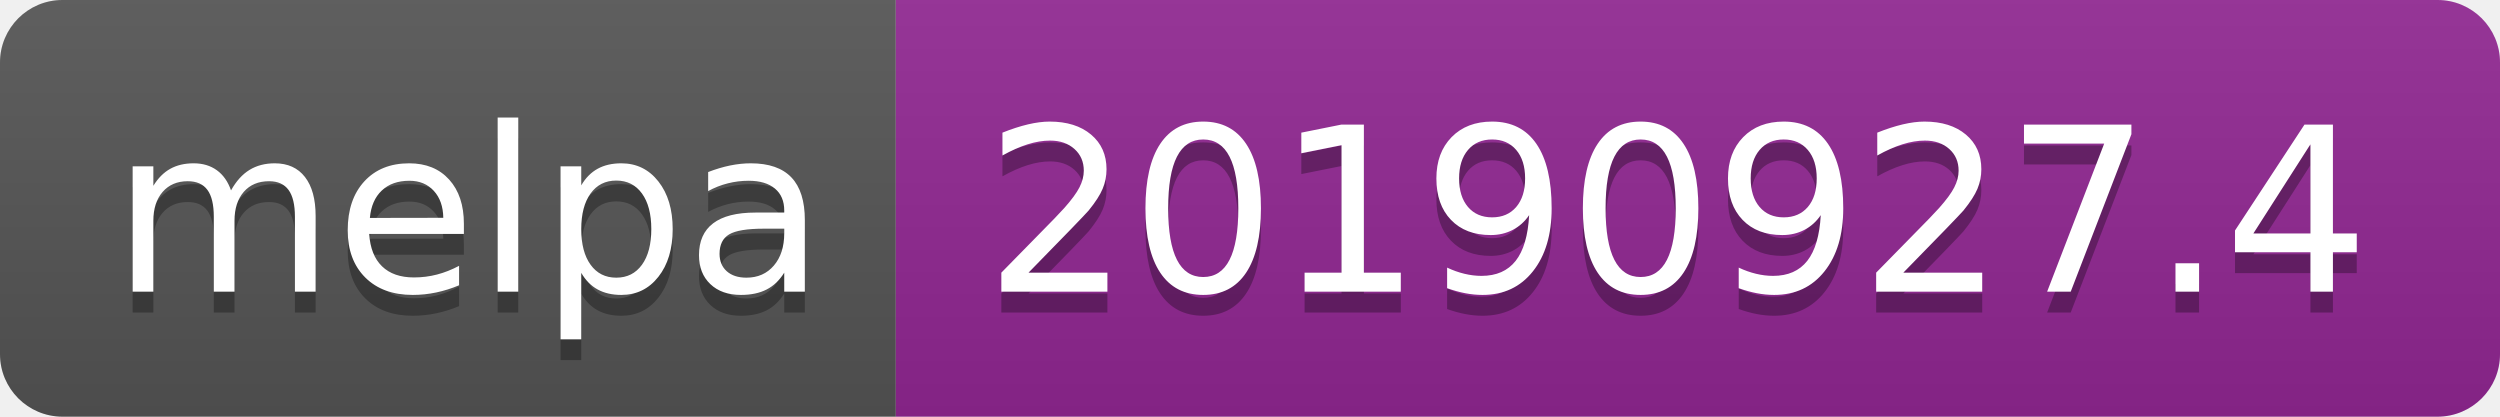
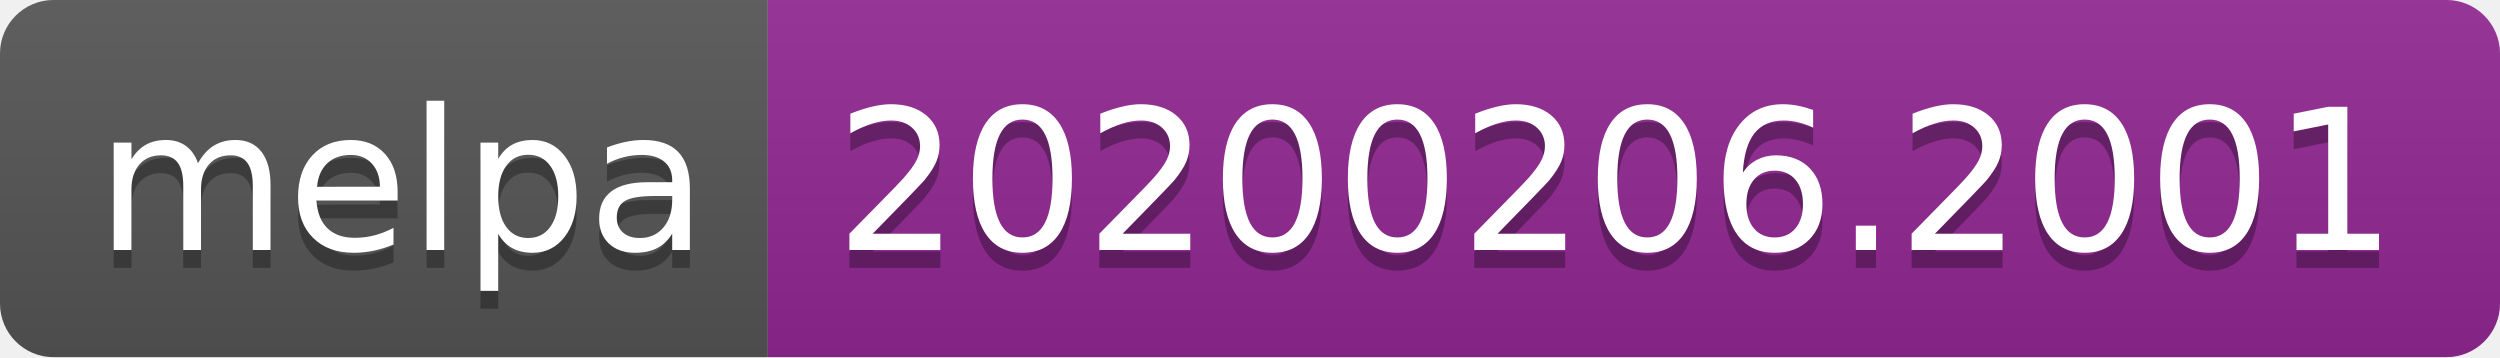
- <svg xmlns="http://www.w3.org/2000/svg" width="120" height="20">
+ <svg xmlns="http://www.w3.org/2000/svg" width="140" height="20">
  <linearGradient id="b" x2="0" y2="100%">
    <stop offset="0" stop-color="#bbb" stop-opacity=".1" />
    <stop offset="1" stop-opacity=".1" />
  </linearGradient>
  <clipPath id="a">
-     <rect width="120" height="20" rx="3" fill="#fff" />
+     <rect width="140" height="20" rx="3" fill="#fff" />
  </clipPath>
  <g clip-path="url(#a)">
    <path fill="#555" d="M0 0h43v20H0z" />
-     <path fill="#922793" d="M43 0h77v20H43z" />
-     <path fill="url(#b)" d="M0 0h120v20H0z" />
+     <path fill="#922793" d="M43 0h97v20H43z" />
+     <path fill="url(#b)" d="M0 0h140v20H0z" />
  </g>
  <g fill="#fff" text-anchor="middle" font-family="DejaVu Sans,Verdana,Geneva,sans-serif" font-size="110">
    <text x="225" y="150" fill="#010101" fill-opacity=".3" transform="scale(.1)" textLength="330">melpa</text>
    <text x="225" y="140" transform="scale(.1)" textLength="330">melpa</text>
-     <text x="805" y="150" fill="#010101" fill-opacity=".3" transform="scale(.1)" textLength="670">20190927.4</text>
-     <text x="805" y="140" transform="scale(.1)" textLength="670">20190927.4</text>
+     <text x="905" y="150" fill="#010101" fill-opacity=".3" transform="scale(.1)" textLength="870">20200206.2001</text>
+     <text x="905" y="140" transform="scale(.1)" textLength="870">20200206.2001</text>
  </g>
</svg>
